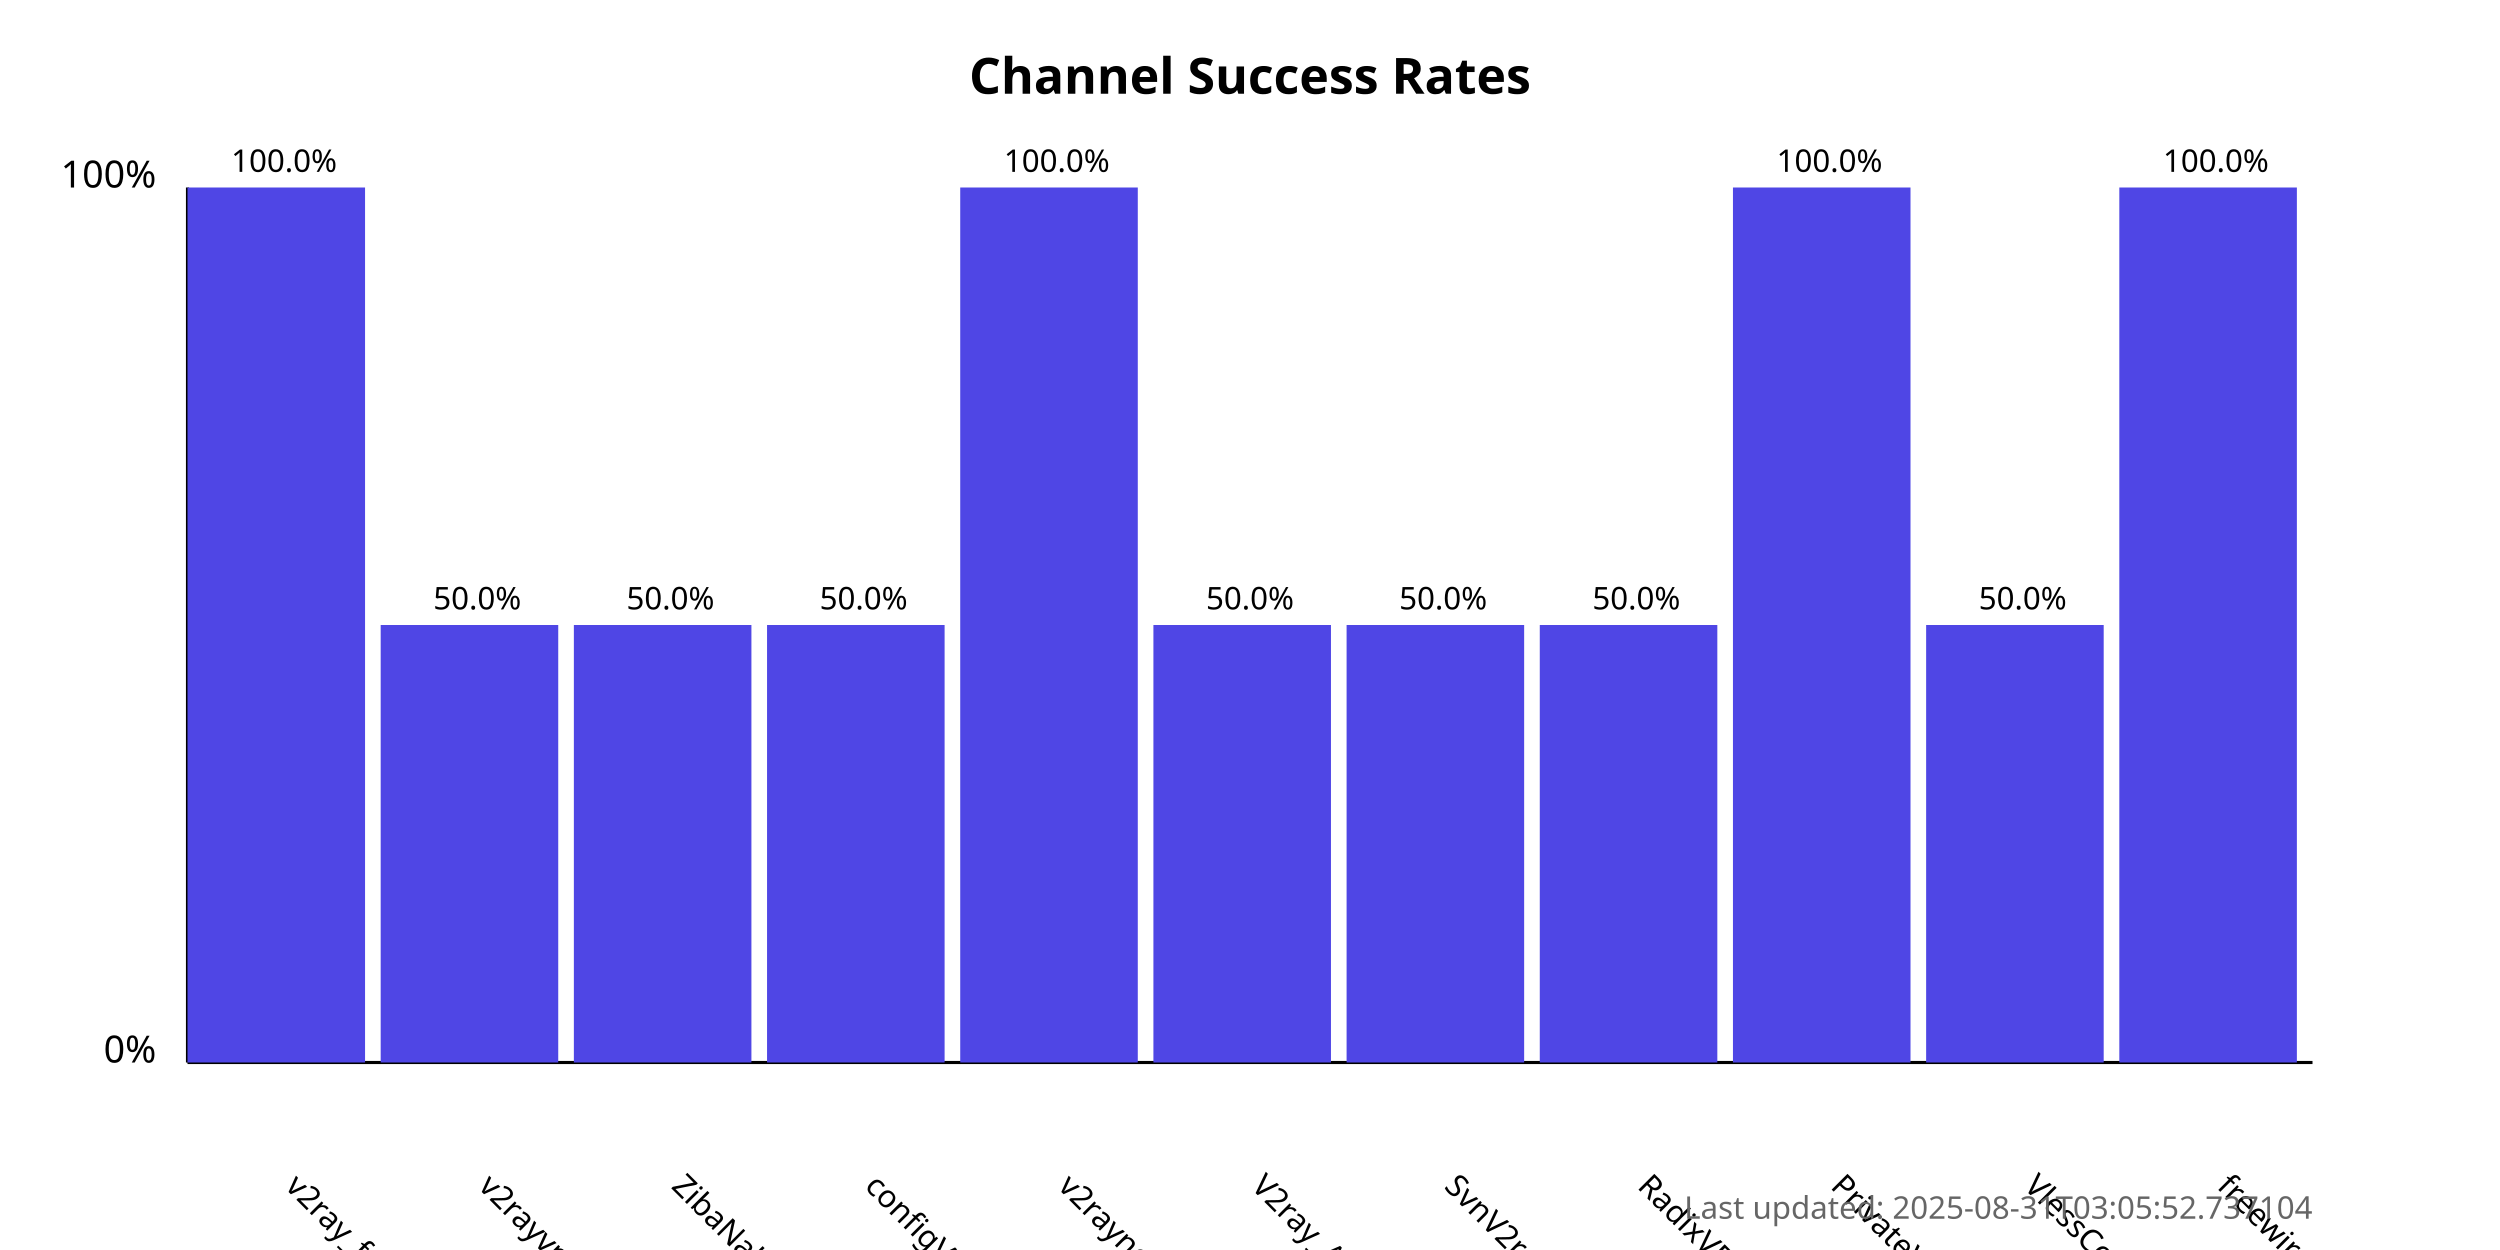
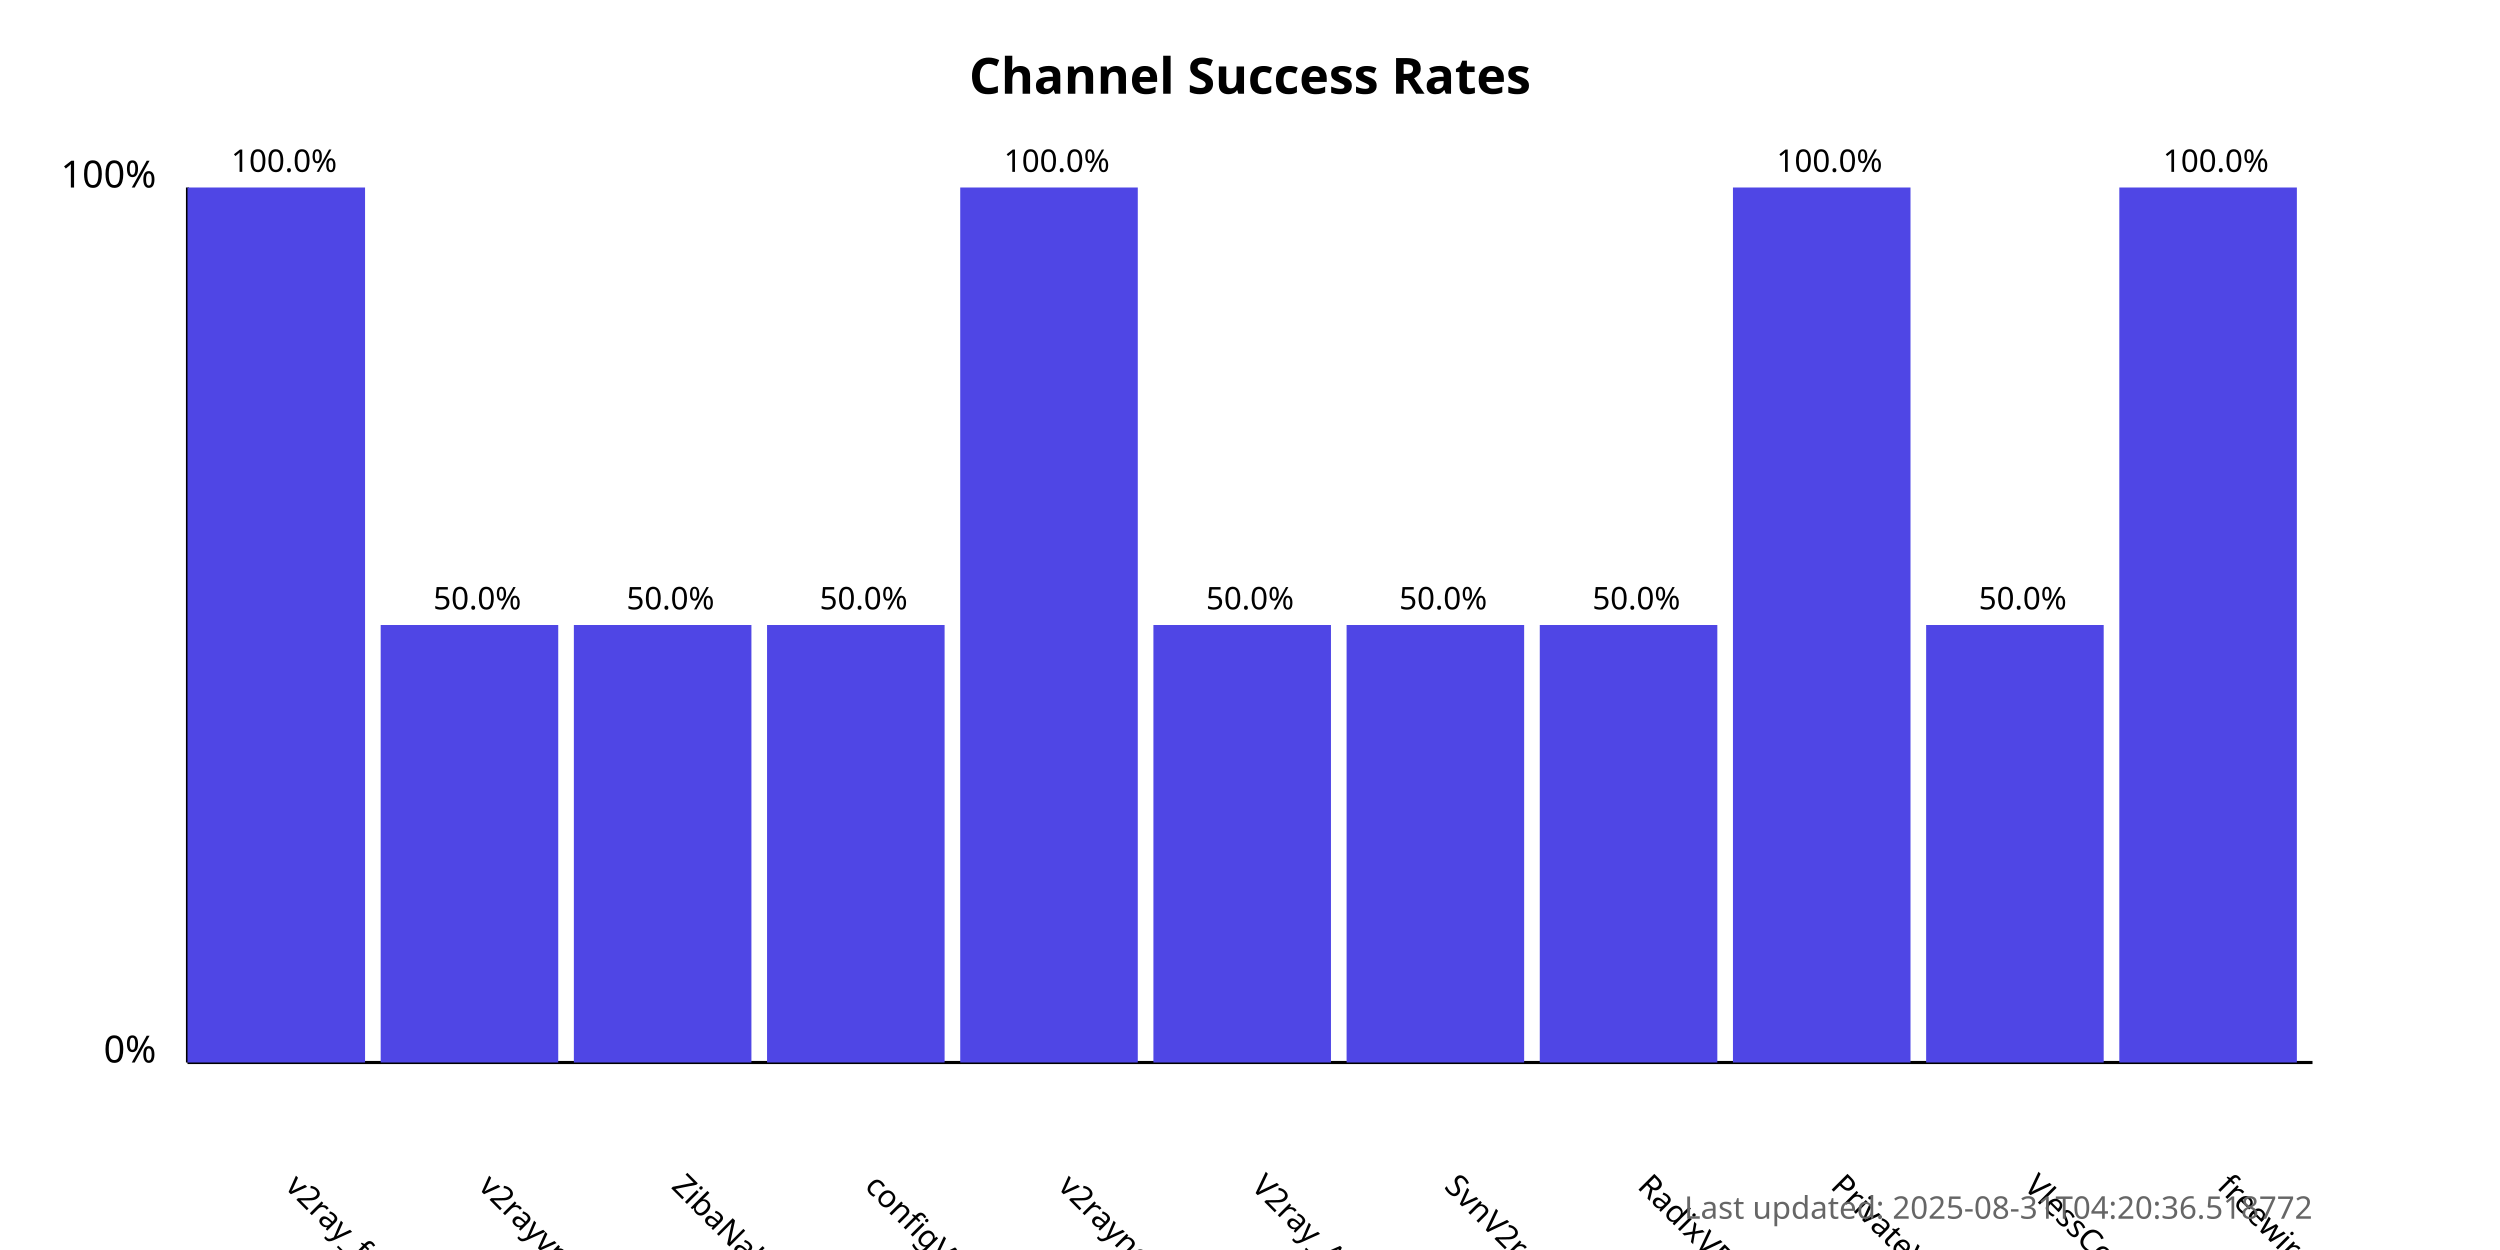
<svg xmlns="http://www.w3.org/2000/svg" width="800" height="400">
  <style>
            .chart-title { font: bold 16px sans-serif; }
            .axis-label { font: 12px sans-serif; }
            .tick-label { font: 10px sans-serif; }
            .bar { fill: #4f46e5; }
            .bar:hover { fill: #6366f1; }
            .timestamp { font: 10px sans-serif; fill: #666; }
        </style>
  <text x="400.0" y="30" text-anchor="middle" class="chart-title">
            Channel Success Rates
        </text>
  <line x1="60" y1="340" x2="60" y2="60" stroke="black" stroke-width="1" />
  <line x1="60" y1="340" x2="740" y2="340" stroke="black" stroke-width="1" />
  <text x="50" y="340" text-anchor="end" class="axis-label">0%</text>
  <text x="50" y="60" text-anchor="end" class="axis-label">100%</text>
  <g>
    <rect x="60" y="60.0" width="56.818" height="280.0" class="bar" />
    <text x="90.909" y="380" transform="rotate(45, 90.90909, 380)" text-anchor="start" class="tick-label">
                v2ray_free_conf
            </text>
    <text x="90.909" y="55.0" text-anchor="middle" class="tick-label">
                100.0%
            </text>
  </g>
  <g>
    <rect x="121.818" y="200.0" width="56.818" height="140.0" class="bar" />
    <text x="152.727" y="380" transform="rotate(45, 152.7273, 380)" text-anchor="start" class="tick-label">
                v2rayvpno
            </text>
    <text x="152.727" y="195.0" text-anchor="middle" class="tick-label">
                50.0%
            </text>
  </g>
  <g>
    <rect x="183.636" y="200.0" width="56.818" height="140.0" class="bar" />
    <text x="214.545" y="380" transform="rotate(45, 214.5455, 380)" text-anchor="start" class="tick-label">
                ZibaNabz
            </text>
    <text x="214.545" y="195.0" text-anchor="middle" class="tick-label">
                50.0%
            </text>
  </g>
  <g>
    <rect x="245.455" y="200.0" width="56.818" height="140.0" class="bar" />
    <text x="276.364" y="380" transform="rotate(45, 276.3636, 380)" text-anchor="start" class="tick-label">
                configV2rayForFree
            </text>
    <text x="276.364" y="195.0" text-anchor="middle" class="tick-label">
                50.0%
            </text>
  </g>
  <g>
    <rect x="307.273" y="60.0" width="56.818" height="280.0" class="bar" />
    <text x="338.182" y="380" transform="rotate(45, 338.1818, 380)" text-anchor="start" class="tick-label">
                v2rayngvpn
            </text>
    <text x="338.182" y="55.0" text-anchor="middle" class="tick-label">
                100.0%
            </text>
  </g>
  <g>
    <rect x="369.091" y="200.0" width="56.818" height="140.0" class="bar" />
    <text x="400.0" y="380" transform="rotate(45, 400.0, 380)" text-anchor="start" class="tick-label">
                V2ray_Alpha
            </text>
    <text x="400.0" y="195.0" text-anchor="middle" class="tick-label">
                50.0%
            </text>
  </g>
  <g>
    <rect x="430.909" y="200.0" width="56.818" height="140.0" class="bar" />
    <text x="461.818" y="380" transform="rotate(45, 461.8182, 380)" text-anchor="start" class="tick-label">
                SvnV2ray
            </text>
    <text x="461.818" y="195.0" text-anchor="middle" class="tick-label">
                50.0%
            </text>
  </g>
  <g>
    <rect x="492.727" y="200.0" width="56.818" height="140.0" class="bar" />
    <text x="523.636" y="380" transform="rotate(45, 523.6364, 380)" text-anchor="start" class="tick-label">
                RadixVPN
            </text>
    <text x="523.636" y="195.0" text-anchor="middle" class="tick-label">
                50.0%
            </text>
  </g>
  <g>
    <rect x="554.545" y="60.0" width="56.818" height="280.0" class="bar" />
    <text x="585.455" y="380" transform="rotate(45, 585.4545, 380)" text-anchor="start" class="tick-label">
                PrivateVPNs
            </text>
    <text x="585.455" y="55.0" text-anchor="middle" class="tick-label">
                100.0%
            </text>
  </g>
  <g>
    <rect x="616.364" y="200.0" width="56.818" height="140.0" class="bar" />
    <text x="647.273" y="380" transform="rotate(45, 647.2727, 380)" text-anchor="start" class="tick-label">
                VlessConfig
            </text>
    <text x="647.273" y="195.0" text-anchor="middle" class="tick-label">
                50.0%
            </text>
  </g>
  <g>
    <rect x="678.182" y="60.0" width="56.818" height="280.0" class="bar" />
    <text x="709.091" y="380" transform="rotate(45, 709.0909, 380)" text-anchor="start" class="tick-label">
                freewireguard
            </text>
    <text x="709.091" y="55.0" text-anchor="middle" class="tick-label">
                100.0%
            </text>
  </g>
  <text x="740" y="390" text-anchor="end" class="timestamp">
-             Last updated: 2025-08-31T03:05:52.737104
+             Last updated: 2025-08-31T04:20:36.518772
        </text>
</svg>
